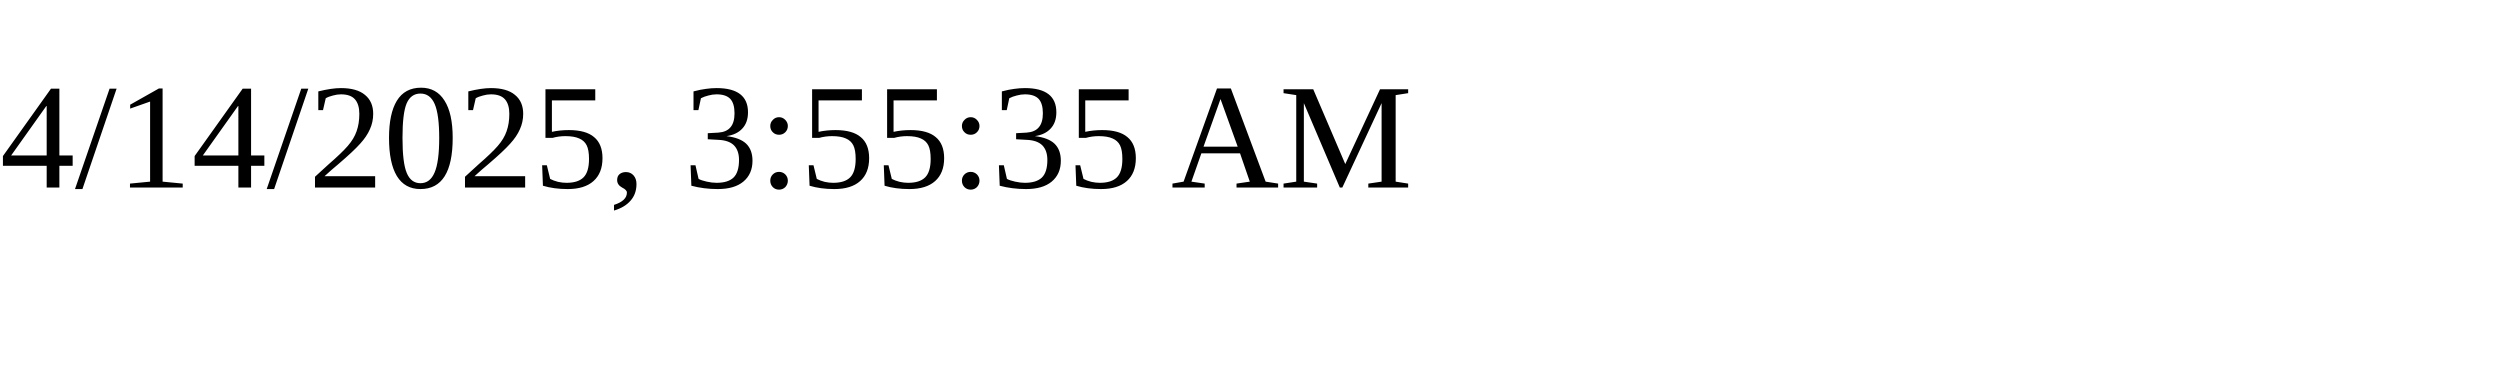
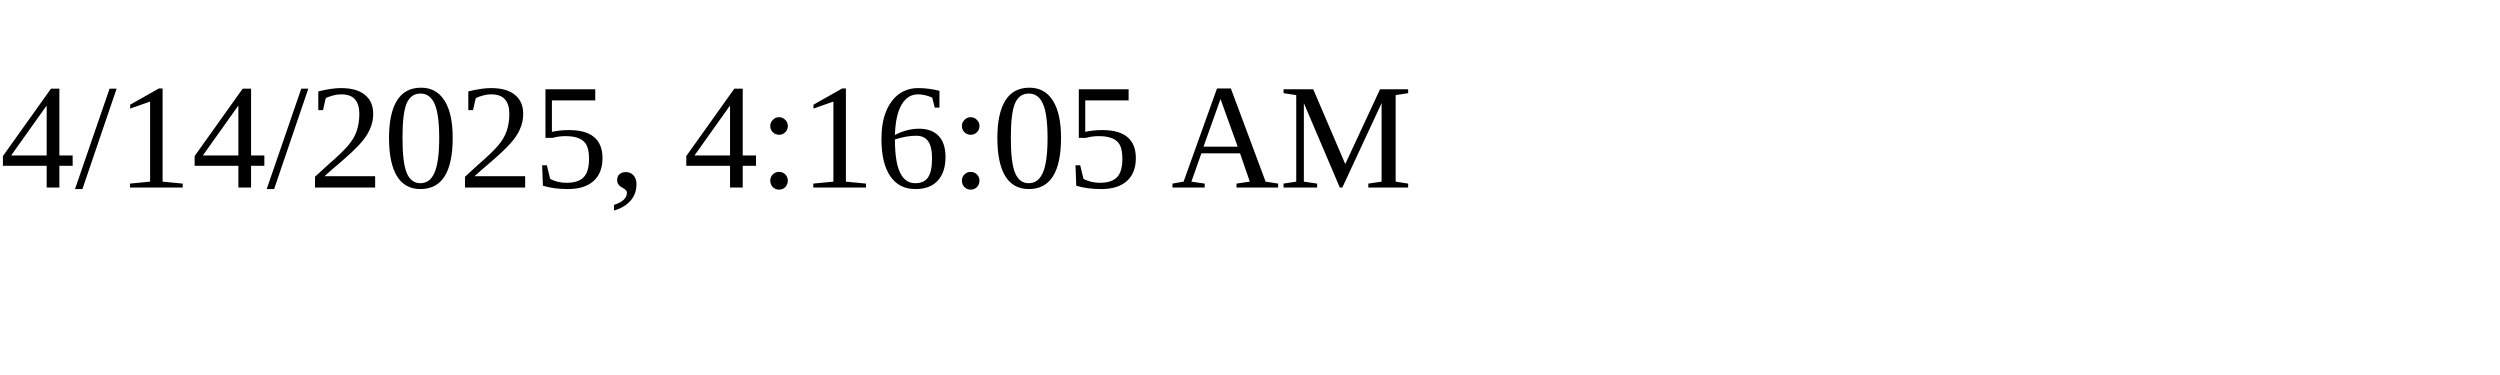
<svg xmlns="http://www.w3.org/2000/svg" height="30" width="200">
-   <text x="0" y="15">4/14/2025, 3:55:35 AM</text>
+   <text x="0" y="15">4/14/2025, 4:16:05 AM</text>
</svg>
